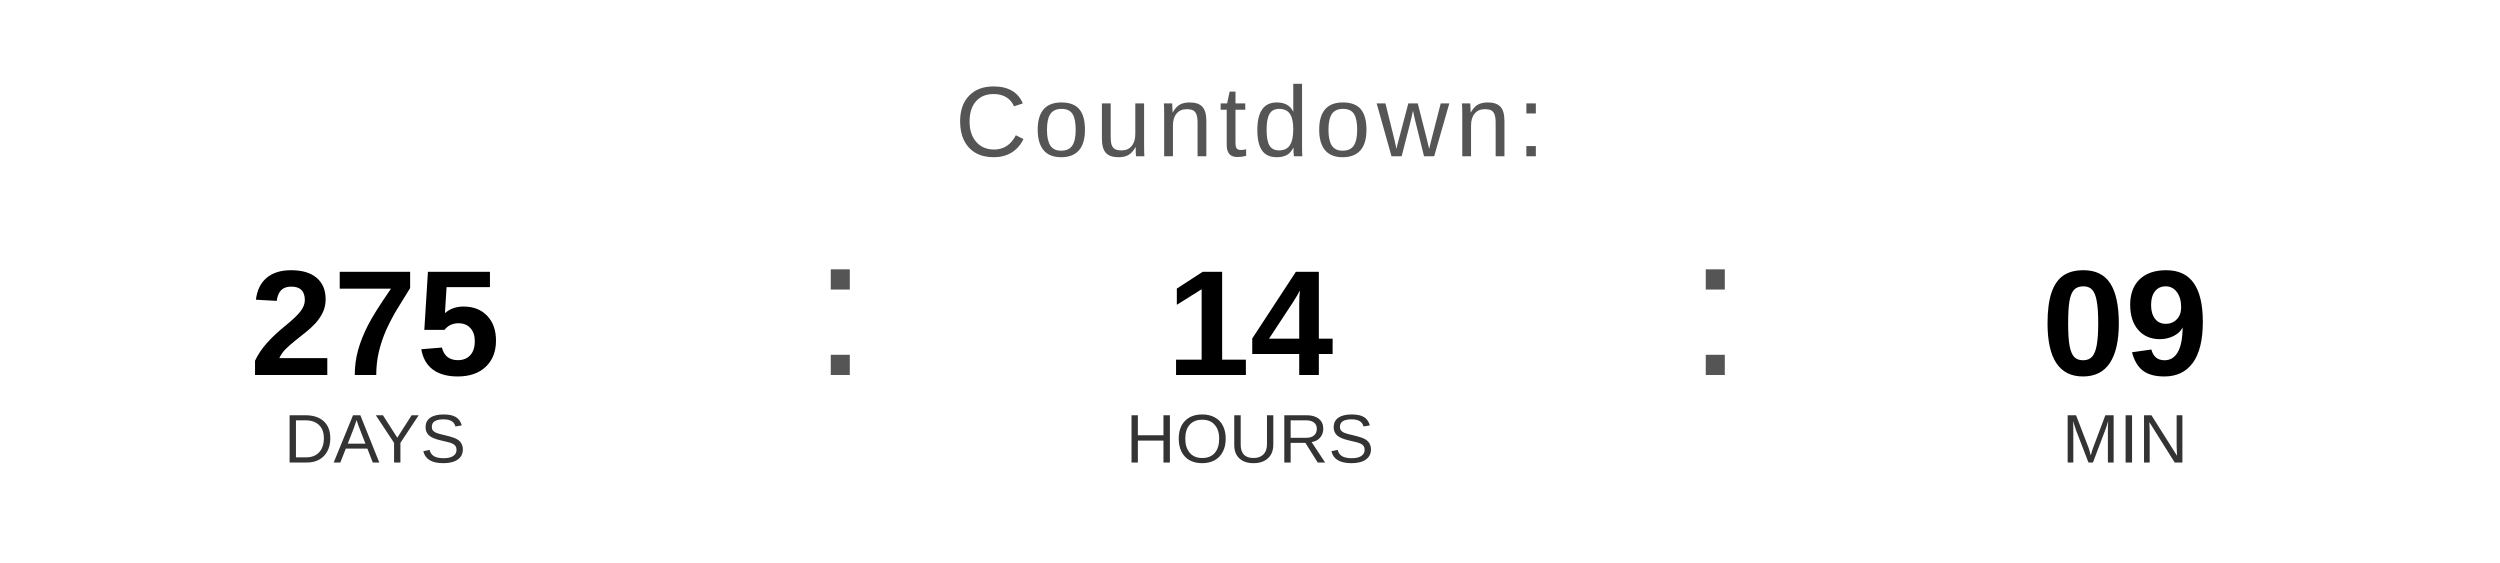
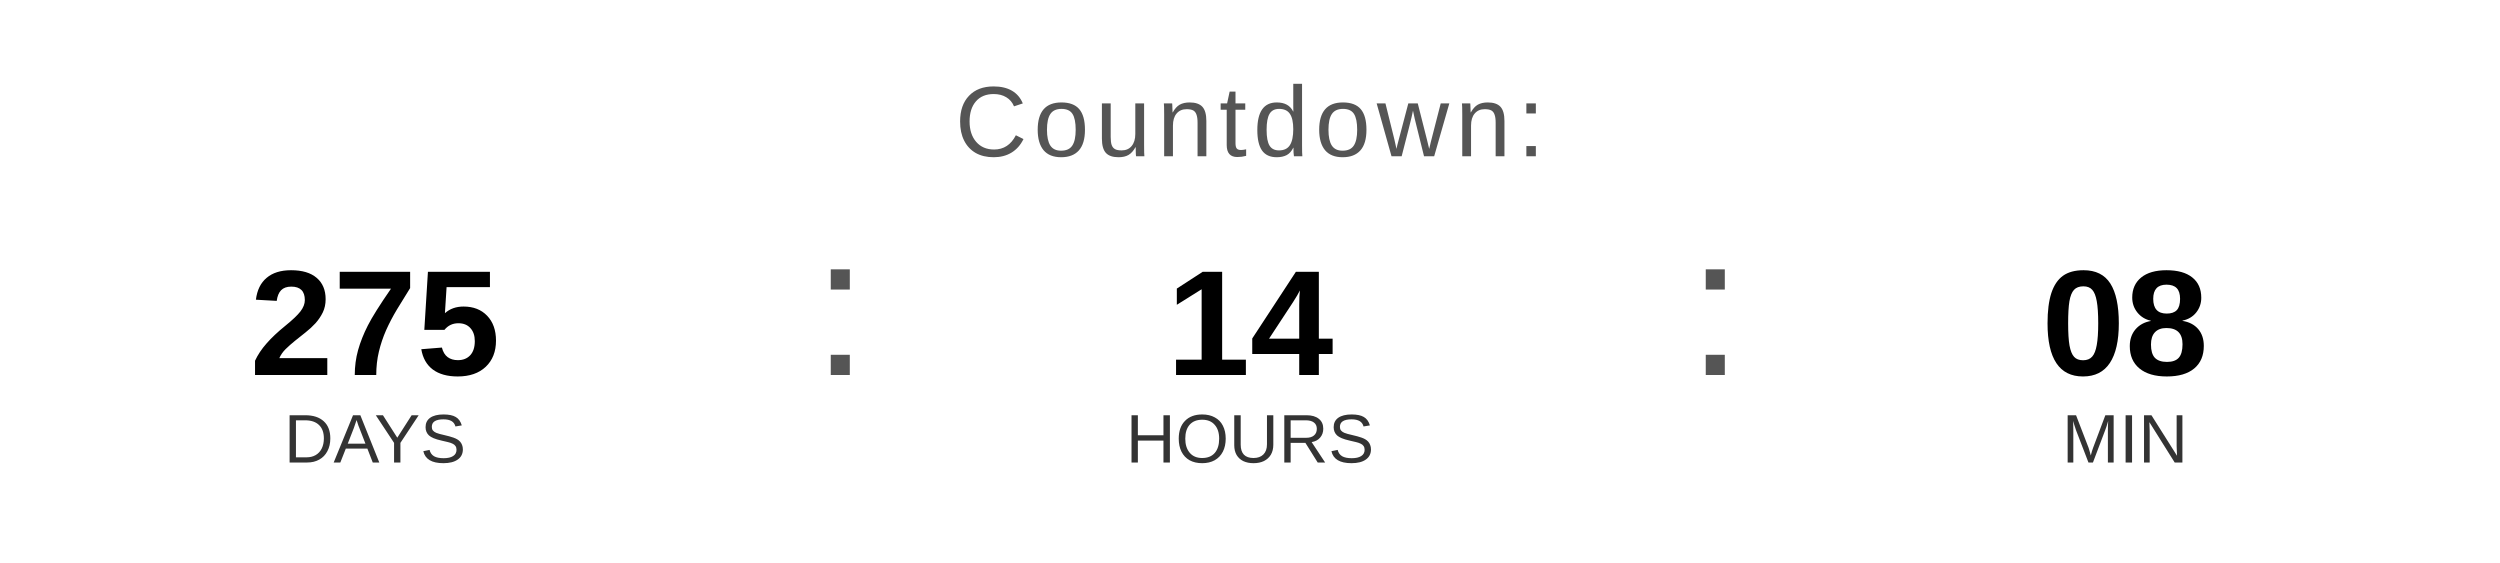
<svg xmlns="http://www.w3.org/2000/svg" width="400" height="90" viewBox="0 0 400 90">
  <text x="200" y="25" font-family="Arial, Helvetica, sans-serif" font-size="16" fill="#555555" text-anchor="middle" letter-spacing="1">
    Countdown:
  </text>
  <text x="60" y="60" font-family="Arial, Helvetica, sans-serif" font-size="24" font-weight="bold" fill="#000000" text-anchor="middle">275</text>
  <text x="60" y="74" font-family="Arial, Helvetica, sans-serif" font-size="11" fill="#333333" text-anchor="middle">DAYS</text>
  <text x="130" y="60" font-family="Arial, sans-serif" font-size="32" fill="#555555">:</text>
  <text x="200" y="60" font-family="Arial, Helvetica, sans-serif" font-size="24" font-weight="bold" fill="#000000" text-anchor="middle">14</text>
  <text x="200" y="74" font-family="Arial, Helvetica, sans-serif" font-size="11" fill="#333333" text-anchor="middle">HOURS</text>
  <text x="270" y="60" font-family="Arial, sans-serif" font-size="32" fill="#555555">:</text>
-   <text x="340" y="60" font-family="Arial, Helvetica, sans-serif" font-size="24" font-weight="bold" fill="#000000" text-anchor="middle">09</text>
+   <text x="340" y="60" font-family="Arial, Helvetica, sans-serif" font-size="24" font-weight="bold" fill="#000000" text-anchor="middle">08</text>
  <text x="340" y="74" font-family="Arial, Helvetica, sans-serif" font-size="11" fill="#333333" text-anchor="middle">MIN</text>
</svg>
